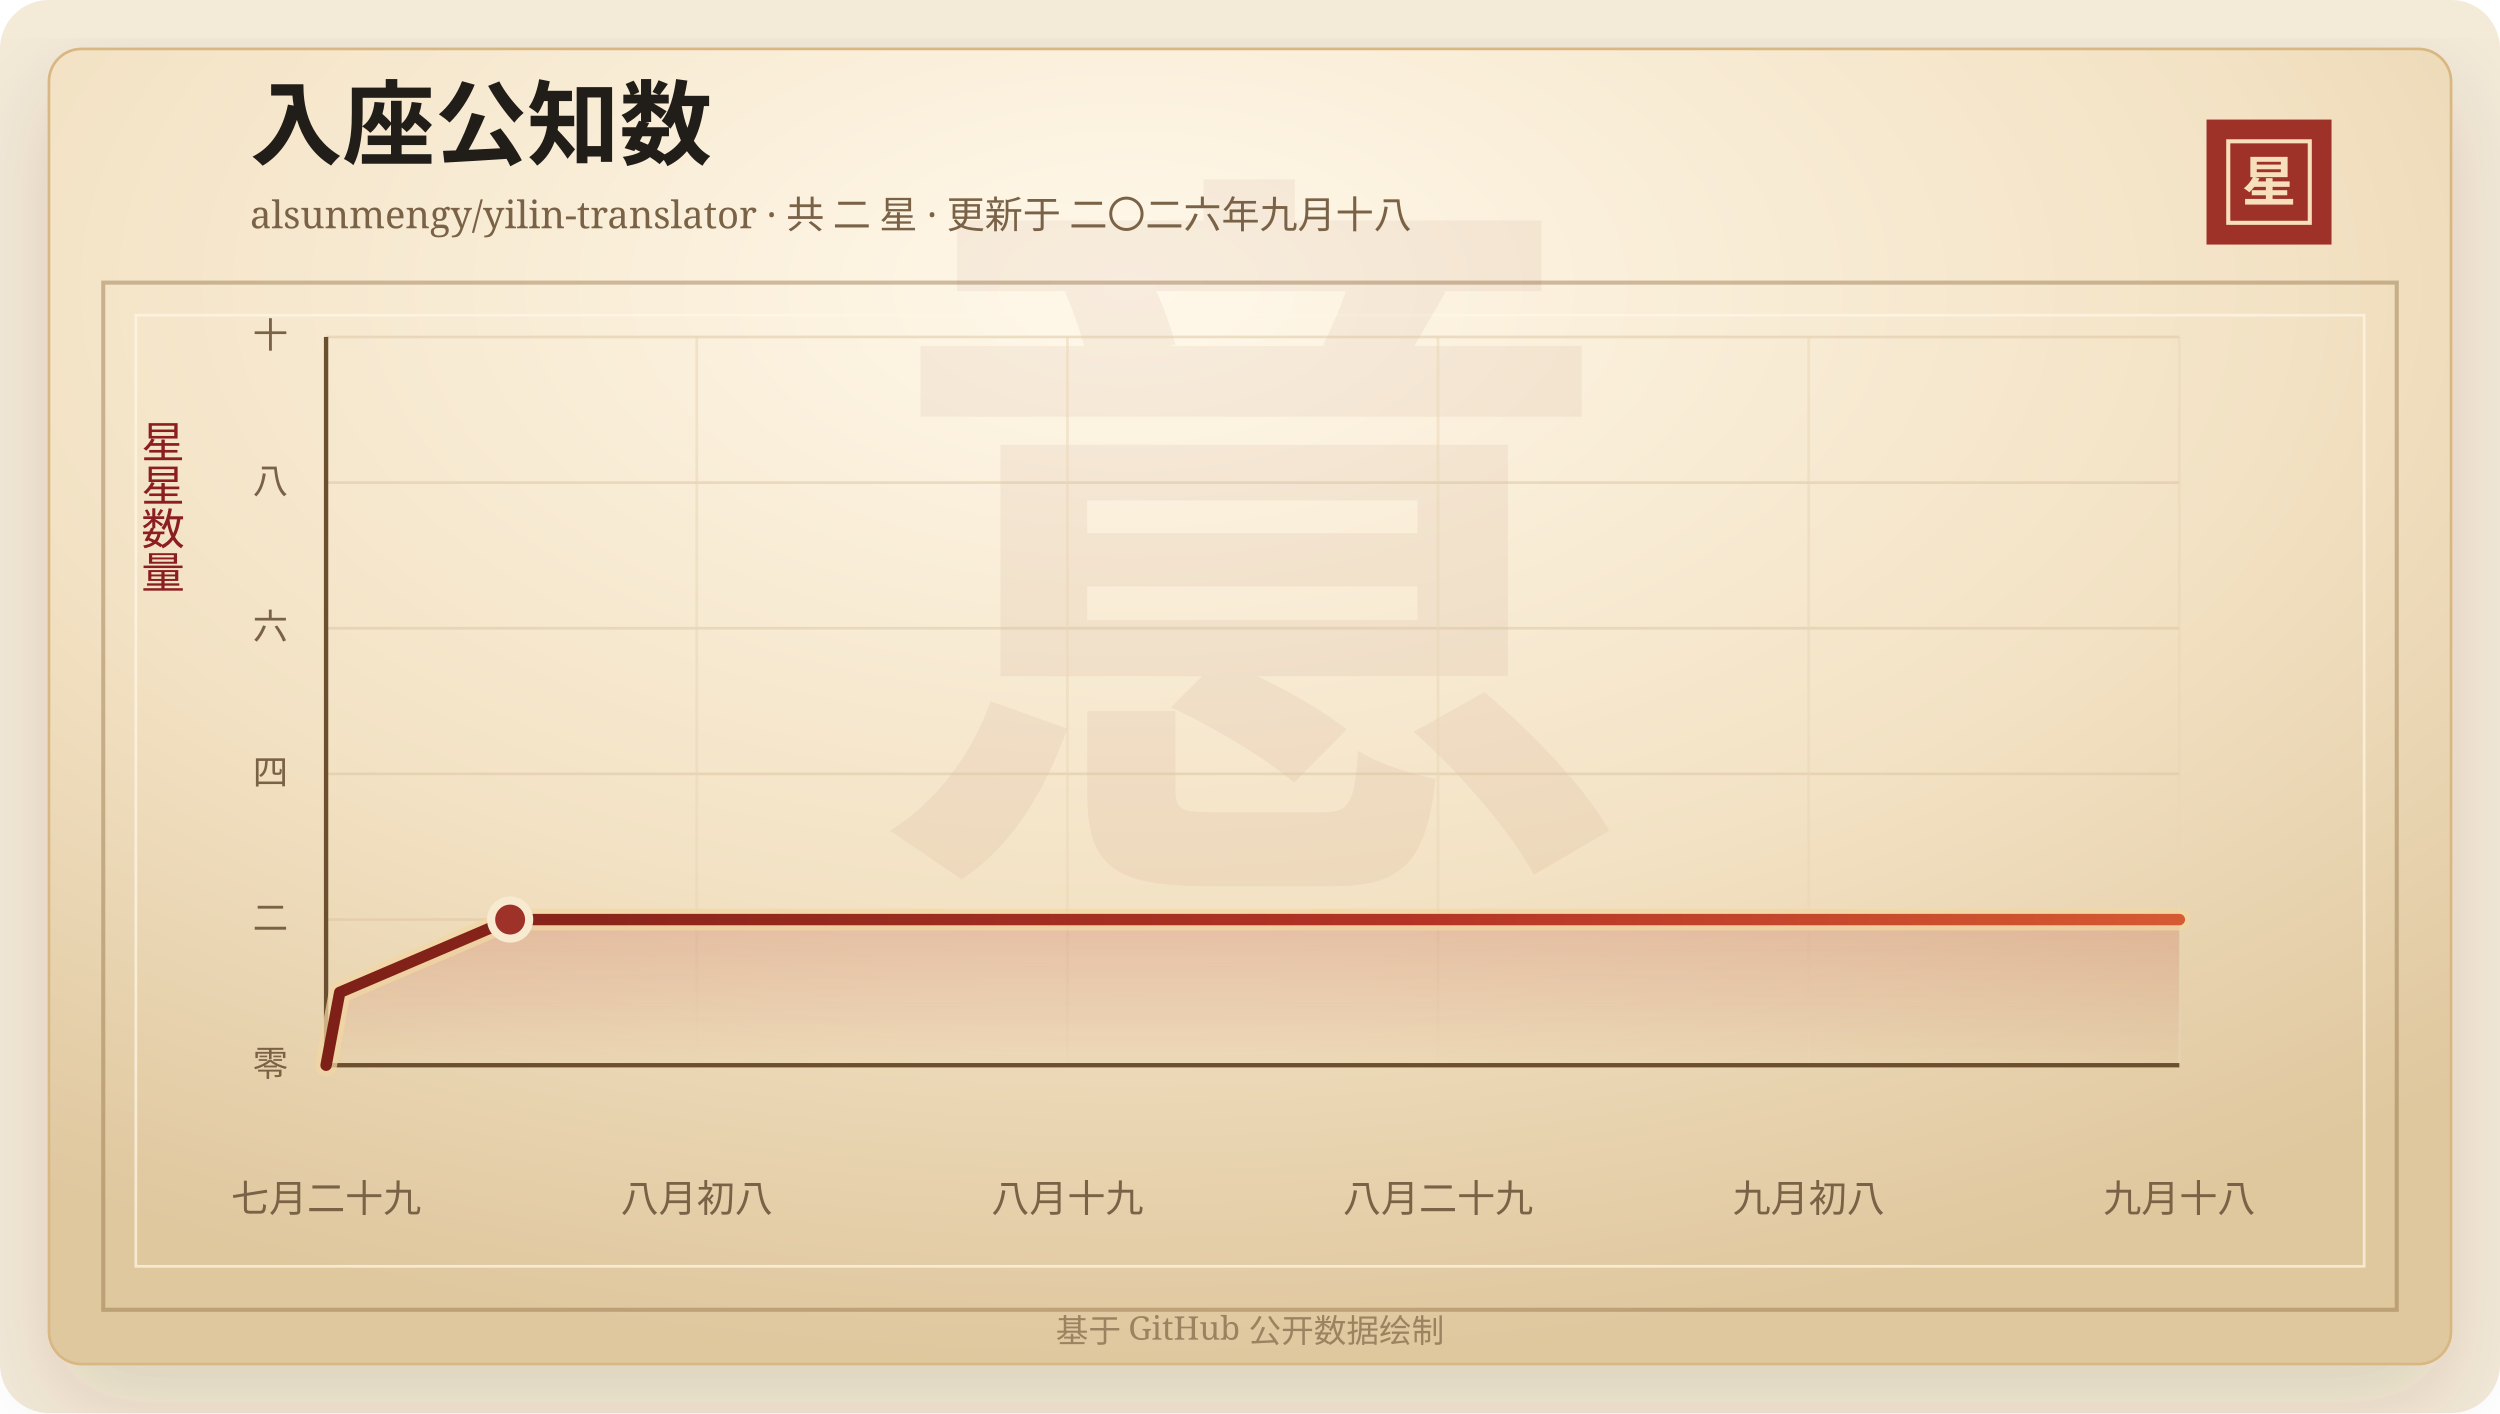
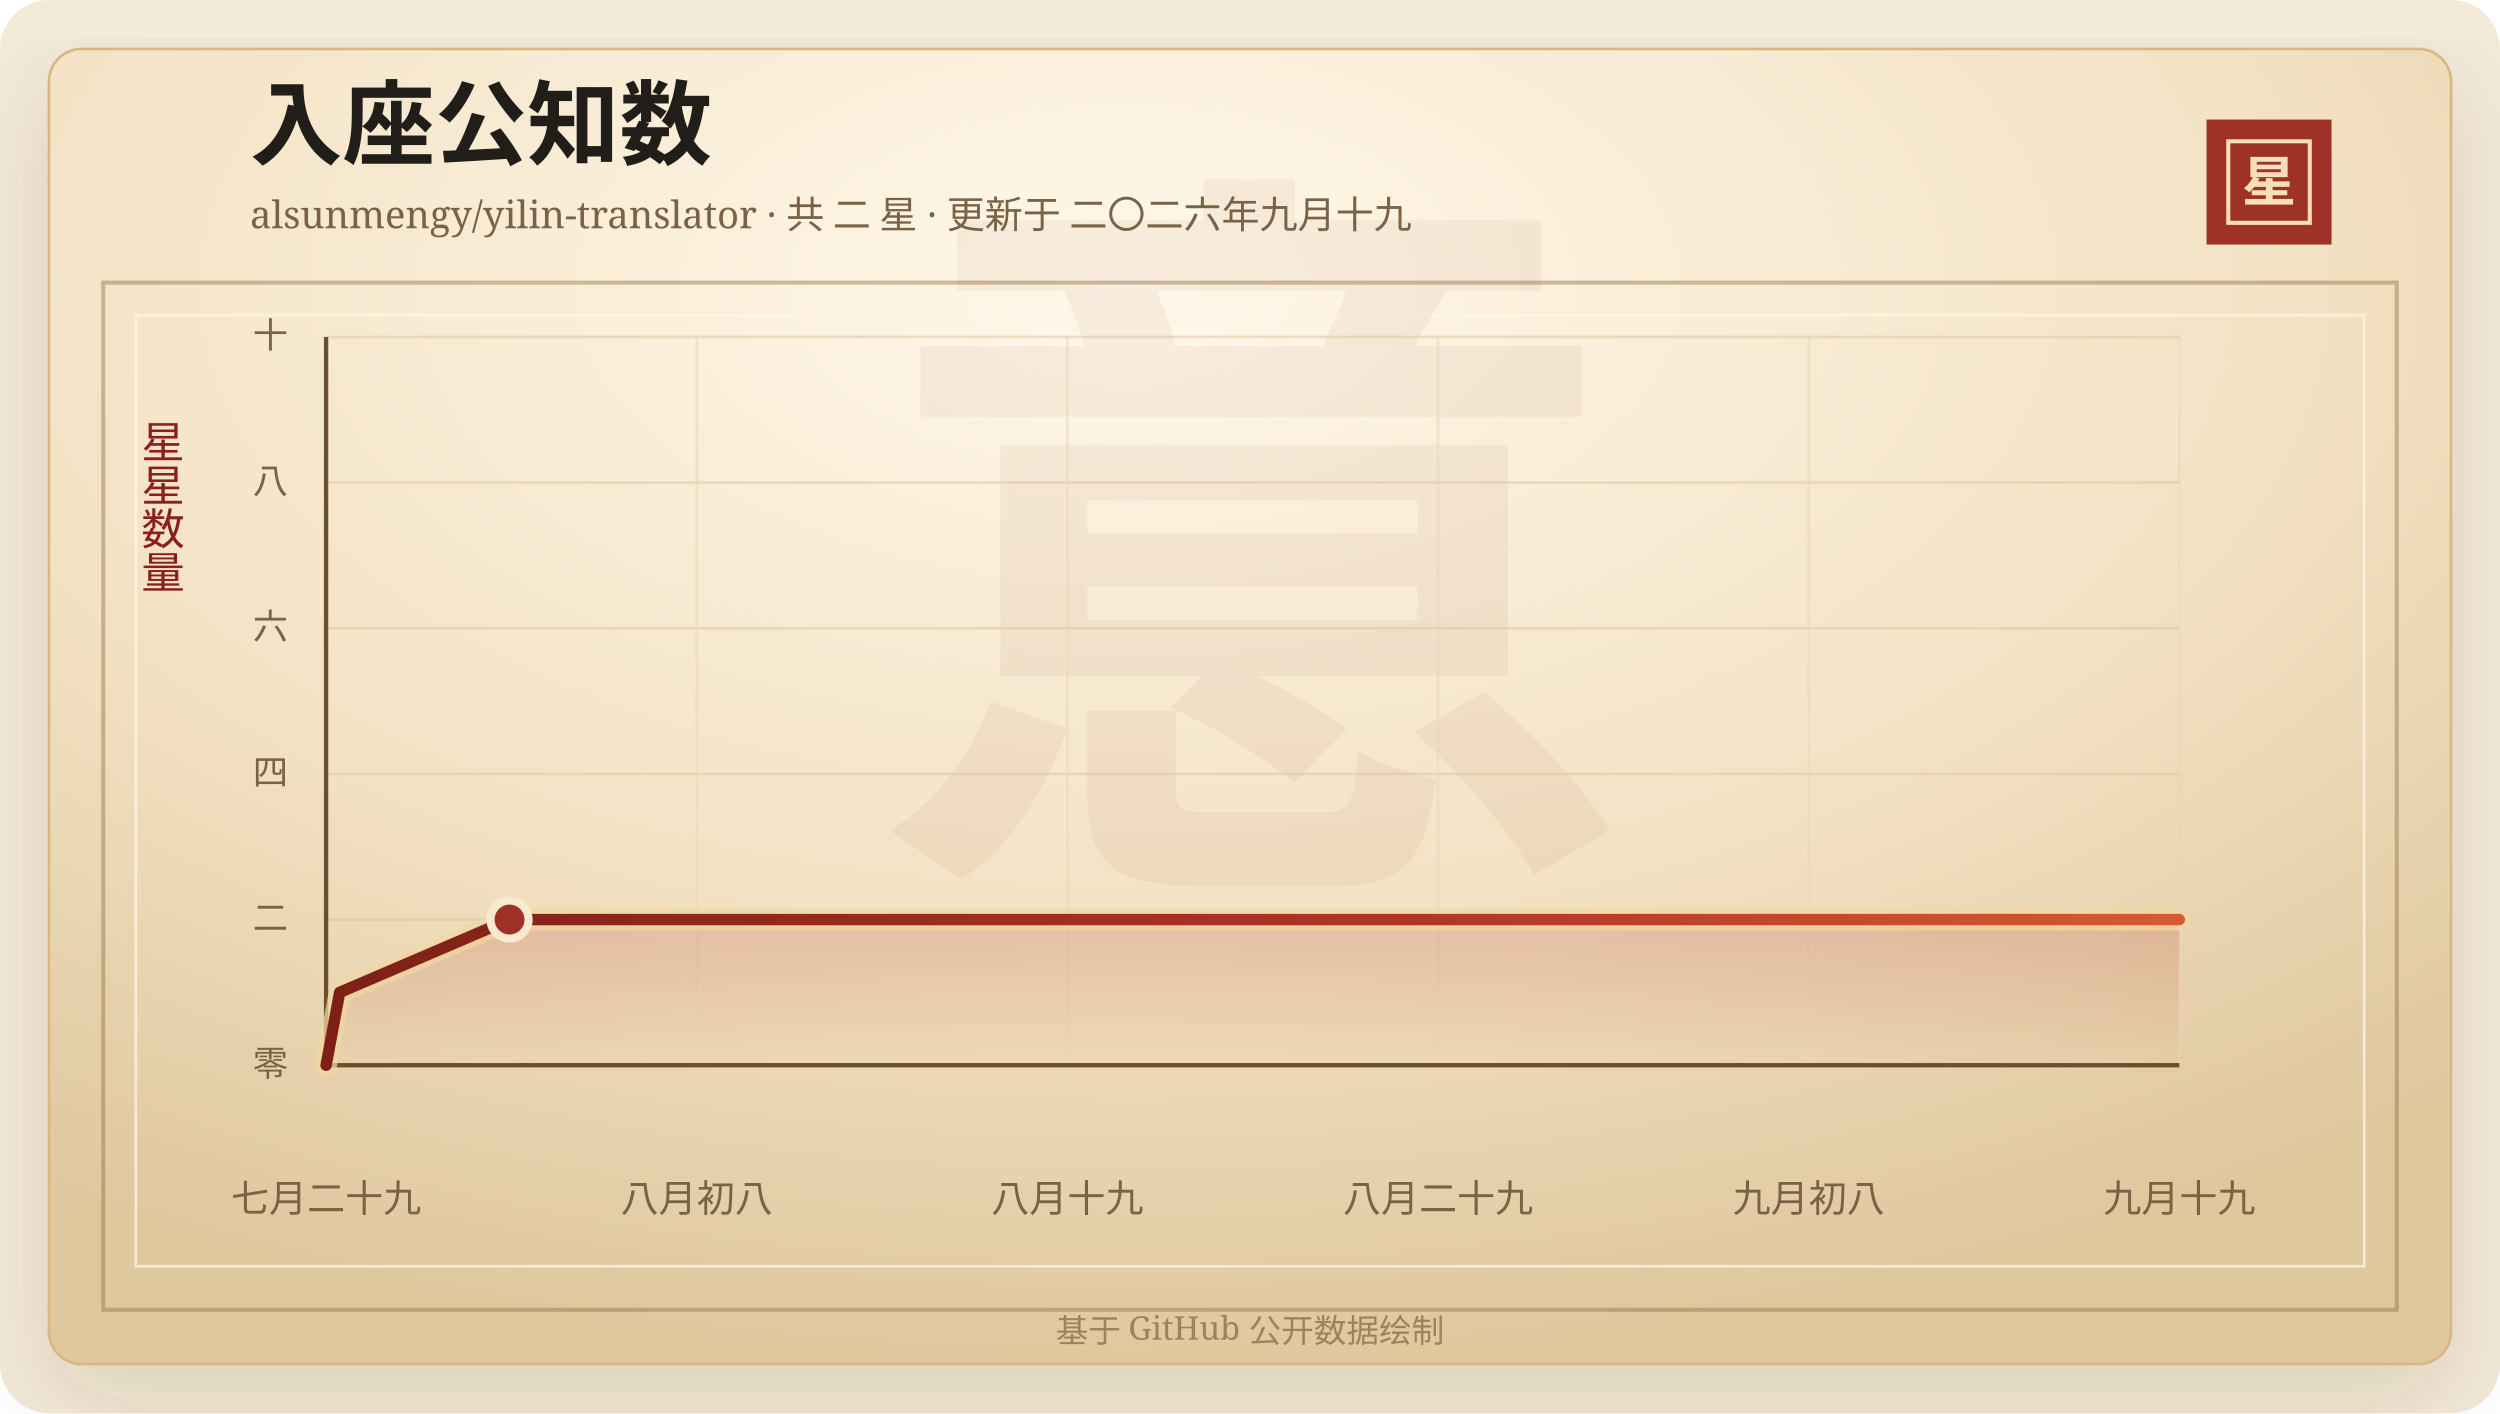
<svg xmlns="http://www.w3.org/2000/svg" width="920" height="520" viewBox="0 0 920 520" role="img" aria-labelledby="title desc">
  <defs>
    <linearGradient id="line" x1="0" x2="1" y1="0" y2="0">
      <stop offset="0%" stop-color="#7d2017" />
      <stop offset="58%" stop-color="#b33426" />
      <stop offset="100%" stop-color="#d65a32" />
    </linearGradient>
    <linearGradient id="area" x1="0" x2="0" y1="0" y2="1">
      <stop offset="0%" stop-color="#b33426" stop-opacity="0.2" />
      <stop offset="100%" stop-color="#b33426" stop-opacity="0" />
    </linearGradient>
    <radialGradient id="paper" cx="45%" cy="18%" r="82%">
      <stop offset="0%" stop-color="#fff8ea" />
      <stop offset="58%" stop-color="#f3e2c4" />
      <stop offset="100%" stop-color="#dfc79e" />
    </radialGradient>
    <filter id="shadow" x="-20%" y="-20%" width="140%" height="140%">
      <feDropShadow dx="0" dy="14" stdDeviation="18" flood-color="#3b2a20" flood-opacity="0.14" />
    </filter>
  </defs>
  <rect width="920" height="520" rx="18" fill="#f4ead8" />
  <rect x="18" y="18" width="884" height="484" rx="12" fill="url(#paper)" stroke="#d8b783" filter="url(#shadow)" />
  <rect x="38" y="104" width="844" height="378" fill="none" stroke="#8c6b3f" stroke-opacity="0.42" stroke-width="1.5" />
  <rect x="50" y="116" width="820" height="350" fill="none" stroke="#fff7e5" stroke-opacity="0.72" />
  <text x="460" y="304" text-anchor="middle" fill="#8c342a" fill-opacity="0.06" font-family="Songti SC, STSong, SimSun, serif" font-size="280" font-weight="700">意</text>
  <text x="92" y="58" fill="#211d18" font-family="Songti SC, STSong, SimSun, serif" font-size="34" font-weight="700">入座公知数</text>
-   <text x="92" y="84" fill="#7a6247" font-family="Songti SC, STSong, SimSun, serif" font-size="14.0">alsunmengy/yilin-translator · 共 二 星 · 更新于 二〇二六年九月十八</text>
+   <text x="92" y="84" fill="#7a6247" font-family="Songti SC, STSong, SimSun, serif" font-size="14.0">alsunmengy/yilin-translator · 共 二 星 · 更新于 二〇二六年九月十九</text>
  <rect x="812" y="44" width="46" height="46" fill="#9e3228" />
  <rect x="820" y="52" width="30" height="30" fill="none" stroke="#f6dfba" stroke-width="1.5" />
  <text x="835" y="74" text-anchor="middle" fill="#f6dfba" font-family="Songti SC, STSong, SimSun, serif" font-size="20" font-weight="700">星</text>
  <text x="60" y="166" text-anchor="middle" fill="#8b1e1e" font-family="Songti SC, STSong, SimSun, serif" font-size="16" writing-mode="vertical-rl">星星数量</text>
  <line x1="120" y1="392.00" x2="802" y2="392.00" stroke="#d9c29e" stroke-opacity="0.48" />
  <text x="106" y="396.00" text-anchor="end" fill="#7a6247" font-family="Songti SC, STSong, SimSun, serif" font-size="13">零</text>
  <line x1="120" y1="338.40" x2="802" y2="338.40" stroke="#d9c29e" stroke-opacity="0.48" />
  <text x="106" y="342.40" text-anchor="end" fill="#7a6247" font-family="Songti SC, STSong, SimSun, serif" font-size="13">二</text>
  <line x1="120" y1="284.80" x2="802" y2="284.80" stroke="#d9c29e" stroke-opacity="0.48" />
  <text x="106" y="288.80" text-anchor="end" fill="#7a6247" font-family="Songti SC, STSong, SimSun, serif" font-size="13">四</text>
  <line x1="120" y1="231.20" x2="802" y2="231.20" stroke="#d9c29e" stroke-opacity="0.48" />
  <text x="106" y="235.20" text-anchor="end" fill="#7a6247" font-family="Songti SC, STSong, SimSun, serif" font-size="13">六</text>
  <line x1="120" y1="177.60" x2="802" y2="177.60" stroke="#d9c29e" stroke-opacity="0.48" />
  <text x="106" y="181.60" text-anchor="end" fill="#7a6247" font-family="Songti SC, STSong, SimSun, serif" font-size="13">八</text>
  <line x1="120" y1="124.00" x2="802" y2="124.00" stroke="#d9c29e" stroke-opacity="0.48" />
  <text x="106" y="128.00" text-anchor="end" fill="#7a6247" font-family="Songti SC, STSong, SimSun, serif" font-size="13">十</text>
  <line x1="120.00" y1="124" x2="120.00" y2="392" stroke="#ead6b7" stroke-opacity="0.54" />
  <text x="120.00" y="446" text-anchor="middle" fill="#7a6247" font-family="Songti SC, STSong, SimSun, serif" font-size="14">七月二十九</text>
  <line x1="256.40" y1="124" x2="256.40" y2="392" stroke="#ead6b7" stroke-opacity="0.54" />
  <text x="256.40" y="446" text-anchor="middle" fill="#7a6247" font-family="Songti SC, STSong, SimSun, serif" font-size="14">八月初八</text>
  <line x1="392.80" y1="124" x2="392.80" y2="392" stroke="#ead6b7" stroke-opacity="0.54" />
  <text x="392.80" y="446" text-anchor="middle" fill="#7a6247" font-family="Songti SC, STSong, SimSun, serif" font-size="14">八月十九</text>
  <line x1="529.20" y1="124" x2="529.20" y2="392" stroke="#ead6b7" stroke-opacity="0.54" />
  <text x="529.20" y="446" text-anchor="middle" fill="#7a6247" font-family="Songti SC, STSong, SimSun, serif" font-size="14">八月二十九</text>
  <line x1="665.60" y1="124" x2="665.60" y2="392" stroke="#ead6b7" stroke-opacity="0.54" />
  <text x="665.60" y="446" text-anchor="middle" fill="#7a6247" font-family="Songti SC, STSong, SimSun, serif" font-size="14">九月初八</text>
  <line x1="802.00" y1="124" x2="802.00" y2="392" stroke="#ead6b7" stroke-opacity="0.54" />
-   <text x="802.00" y="446" text-anchor="middle" fill="#7a6247" font-family="Songti SC, STSong, SimSun, serif" font-size="14">九月十八</text>
+   <text x="802.00" y="446" text-anchor="middle" fill="#7a6247" font-family="Songti SC, STSong, SimSun, serif" font-size="14">九月十九</text>
  <line x1="120" y1="392" x2="802" y2="392" stroke="#6c4f2e" stroke-width="1.6" />
  <line x1="120" y1="124" x2="120" y2="392" stroke="#6c4f2e" stroke-width="1.6" />
-   <polygon points="120.00,392.00 120.00,392.00 125.02,365.20 187.73,338.40 802.00,338.40 802.00,392.00" fill="url(#area)" />
-   <polyline points="120.00,392.00 125.02,365.20 187.73,338.40 802.00,338.40" fill="none" stroke="#f3d7a2" stroke-width="8" stroke-linecap="round" stroke-linejoin="round" opacity="0.72" />
-   <polyline points="120.00,392.00 125.02,365.20 187.73,338.40 802.00,338.40" fill="none" stroke="url(#line)" stroke-width="4.2" stroke-linecap="round" stroke-linejoin="round" />
-   <circle cx="187.73" cy="338.40" r="7" fill="#9e3228" stroke="#f7ead1" stroke-width="3" />
+   <polygon points="120.00,392.00 120.00,392.00 125.00,365.20 187.51,338.40 802.00,338.40 802.00,392.00" fill="url(#area)" />
+   <polyline points="120.00,392.00 125.00,365.20 187.51,338.40 802.00,338.40" fill="none" stroke="#f3d7a2" stroke-width="8" stroke-linecap="round" stroke-linejoin="round" opacity="0.72" />
+   <polyline points="120.00,392.00 125.00,365.20 187.51,338.40 802.00,338.40" fill="none" stroke="url(#line)" stroke-width="4.2" stroke-linecap="round" stroke-linejoin="round" />
+   <circle cx="187.51" cy="338.40" r="7" fill="#9e3228" stroke="#f7ead1" stroke-width="3" />
  <text x="460" y="494" text-anchor="middle" fill="#9b8361" font-family="Songti SC, STSong, SimSun, serif" font-size="12">基于 GitHub 公开数据绘制</text>
</svg>
